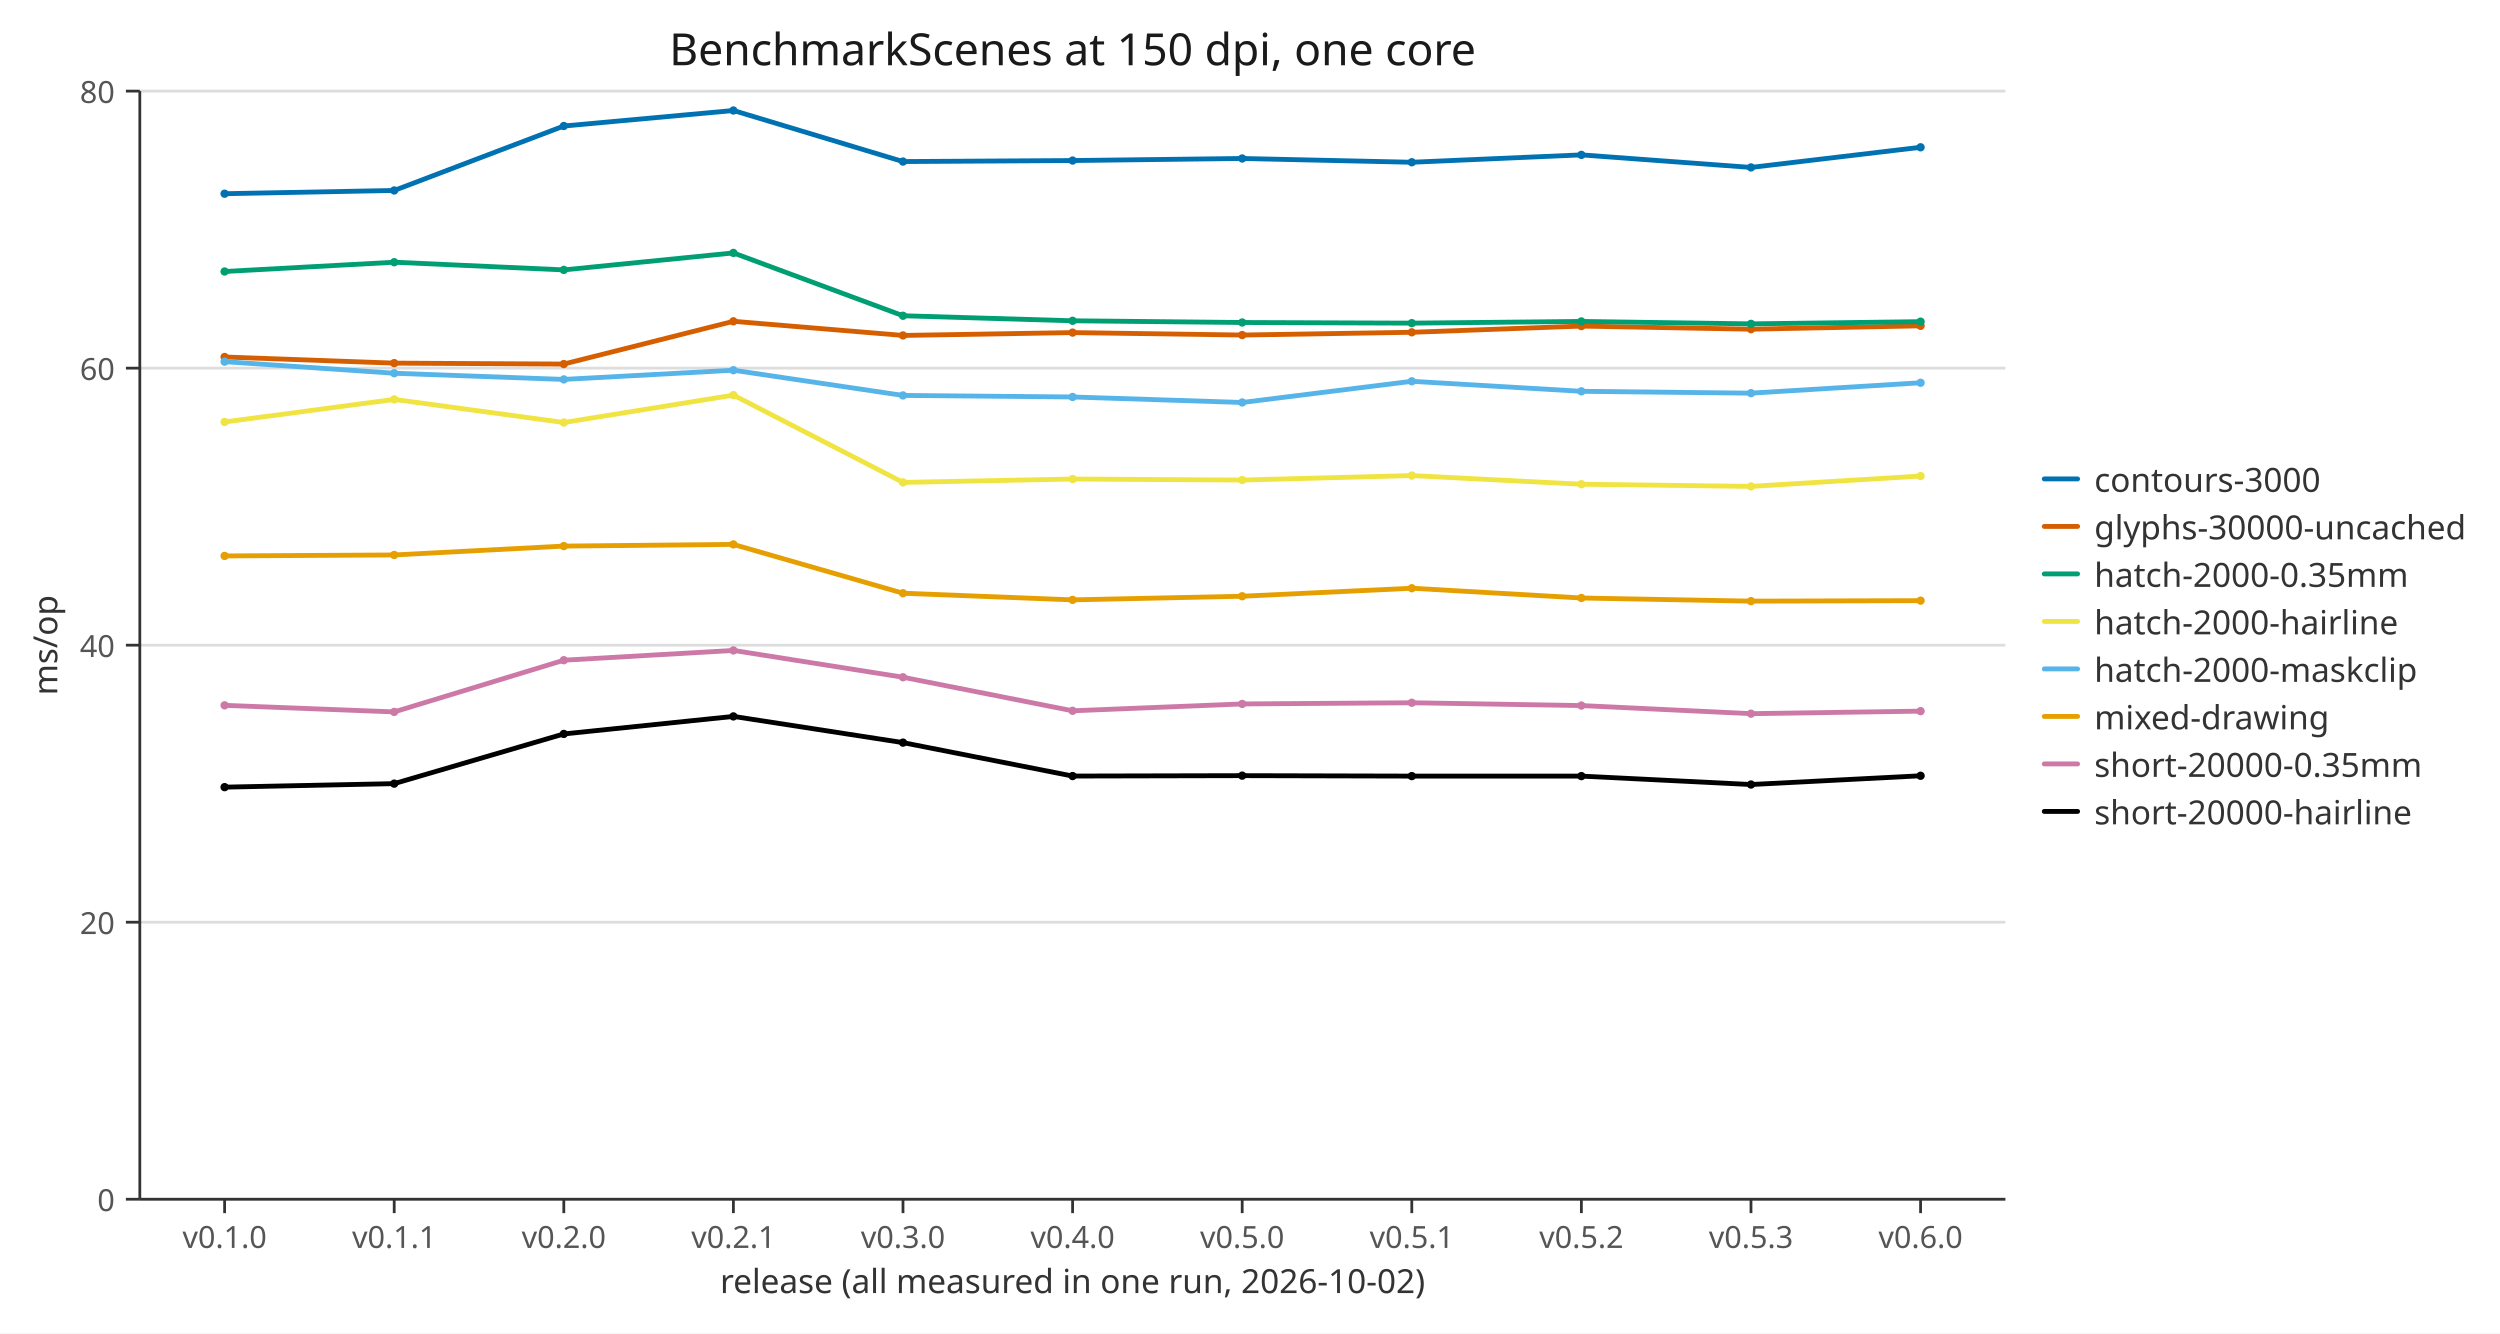
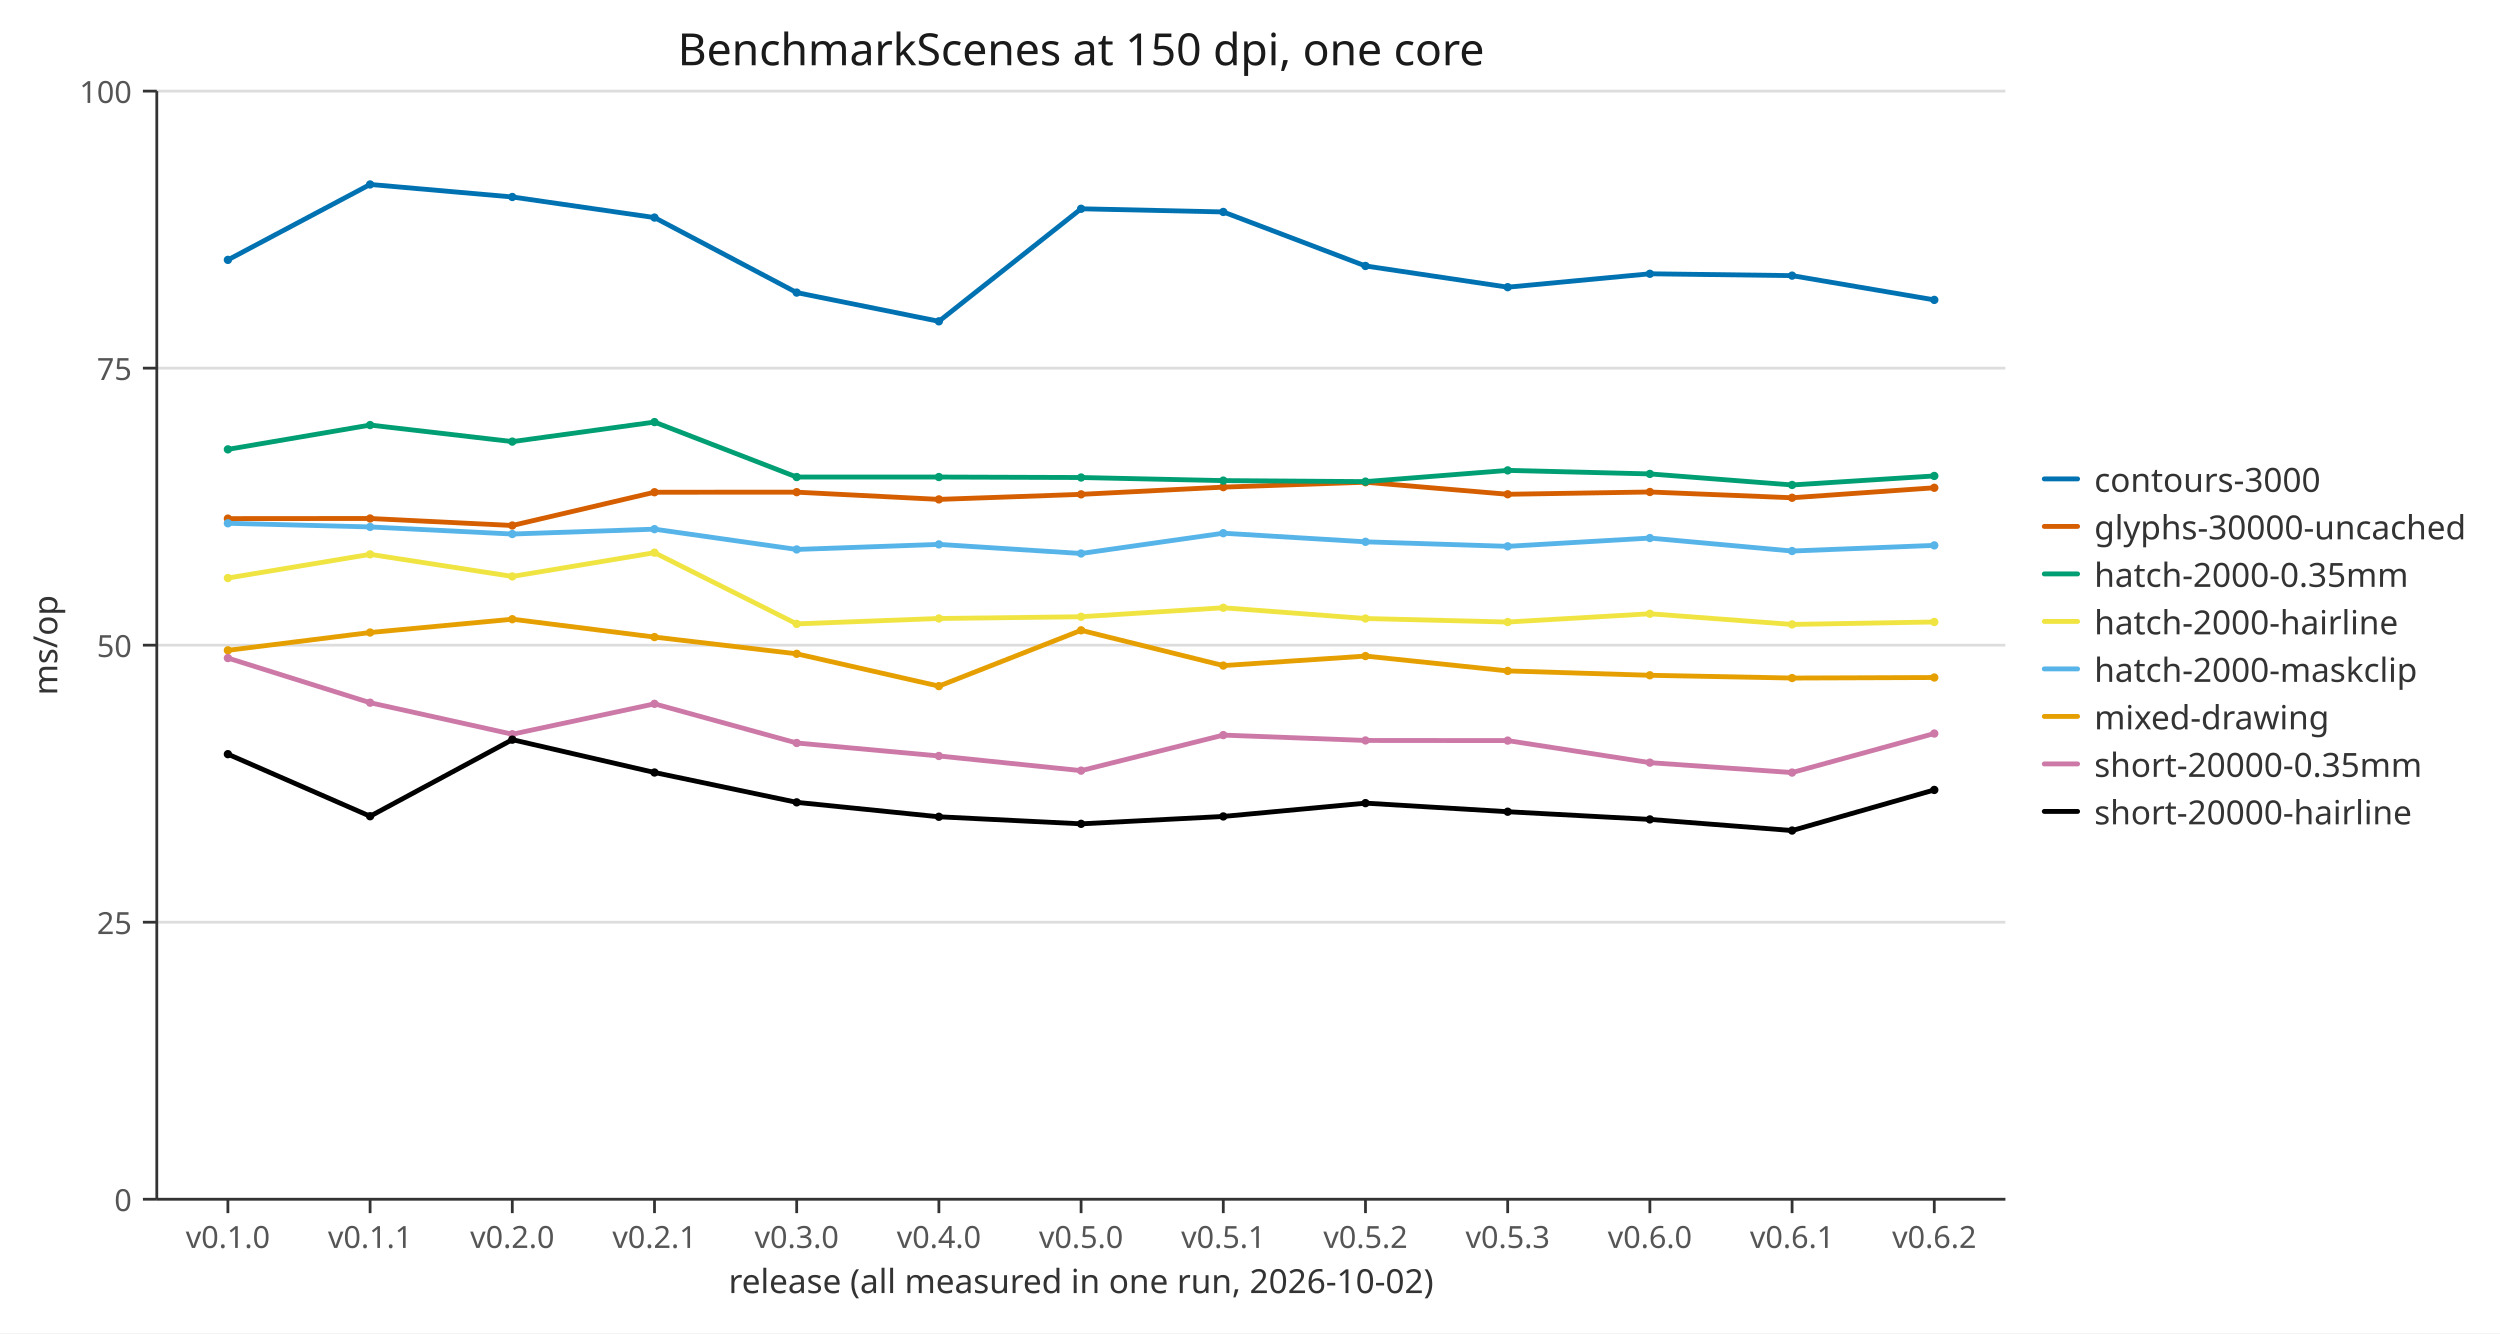
<svg xmlns="http://www.w3.org/2000/svg" width="900" height="480" viewBox="0 0 900 480" role="img" aria-labelledby="figure-title">
  <defs>
    <clipPath id="c1">
-       <path d="M50.332,32.8 L721.936,32.8 L721.936,431.725 L50.332,431.725 Z" />
+       <path d="M56.448,32.8 L721.936,32.8 L721.936,431.725 L56.448,431.725 Z" />
    </clipPath>
    <path id="m2" d="M1.5,0 C1.5,0.828 0.828,1.5 0,1.5 C-0.828,1.5 -1.5,0.828 -1.5,0 C-1.5,-0.828 -0.828,-1.5 0,-1.5 C0.828,-1.5 1.5,-0.828 1.5,0 Z" fill="#0072b2" />
    <path id="m3" d="M1.5,0 C1.5,0.828 0.828,1.5 0,1.5 C-0.828,1.5 -1.5,0.828 -1.5,0 C-1.5,-0.828 -0.828,-1.5 0,-1.5 C0.828,-1.5 1.5,-0.828 1.5,0 Z" fill="#d55e00" />
    <path id="m4" d="M1.5,0 C1.5,0.828 0.828,1.5 0,1.5 C-0.828,1.5 -1.5,0.828 -1.5,0 C-1.5,-0.828 -0.828,-1.5 0,-1.5 C0.828,-1.5 1.5,-0.828 1.5,0 Z" fill="#009e73" />
    <path id="m5" d="M1.5,0 C1.5,0.828 0.828,1.5 0,1.5 C-0.828,1.5 -1.5,0.828 -1.5,0 C-1.5,-0.828 -0.828,-1.5 0,-1.5 C0.828,-1.5 1.5,-0.828 1.5,0 Z" fill="#f0e442" />
    <path id="m6" d="M1.5,0 C1.5,0.828 0.828,1.5 0,1.5 C-0.828,1.5 -1.5,0.828 -1.5,0 C-1.5,-0.828 -0.828,-1.5 0,-1.5 C0.828,-1.5 1.5,-0.828 1.5,0 Z" fill="#56b4e9" />
    <path id="m7" d="M1.5,0 C1.5,0.828 0.828,1.5 0,1.5 C-0.828,1.5 -1.5,0.828 -1.5,0 C-1.5,-0.828 -0.828,-1.5 0,-1.5 C0.828,-1.5 1.5,-0.828 1.5,0 Z" fill="#e69f00" />
    <path id="m8" d="M1.5,0 C1.5,0.828 0.828,1.5 0,1.5 C-0.828,1.5 -1.5,0.828 -1.5,0 C-1.5,-0.828 -0.828,-1.5 0,-1.5 C0.828,-1.5 1.5,-0.828 1.5,0 Z" fill="#cc79a7" />
    <path id="m9" d="M1.5,0 C1.5,0.828 0.828,1.5 0,1.5 C-0.828,1.5 -1.5,0.828 -1.5,0 C-1.5,-0.828 -0.828,-1.5 0,-1.5 C0.828,-1.5 1.5,-0.828 1.5,0 Z" fill="#000000" />
  </defs>
  <path d="M0,0 L900,0 L900,480 L0,480 Z" fill="#ffffff" />
-   <polyline fill="none" points="50.332,431.725 721.936,431.725" stroke="#dddddd" />
-   <polyline fill="none" points="50.332,331.994 721.936,331.994" stroke="#dddddd" />
-   <polyline fill="none" points="50.332,232.262 721.936,232.262" stroke="#dddddd" />
-   <polyline fill="none" points="50.332,132.531 721.936,132.531" stroke="#dddddd" />
-   <polyline fill="none" points="50.332,32.8 721.936,32.8" stroke="#dddddd" />
-   <polyline fill="none" points="50.332,431.725 721.936,431.725" stroke="#333333" />
-   <polyline fill="none" points="50.332,32.8 50.332,431.725" stroke="#333333" />
-   <polyline fill="none" points="80.859,431.725 80.859,436.725" stroke="#333333" />
-   <text x="80.859" y="440.725" font-family="sans-serif" font-size="11" text-anchor="middle" dominant-baseline="hanging" fill="#555555">v0.1.0</text>
-   <polyline fill="none" points="141.914,431.725 141.914,436.725" stroke="#333333" />
-   <text x="141.914" y="440.725" font-family="sans-serif" font-size="11" text-anchor="middle" dominant-baseline="hanging" fill="#555555">v0.1.1</text>
-   <polyline fill="none" points="202.969,431.725 202.969,436.725" stroke="#333333" />
-   <text x="202.969" y="440.725" font-family="sans-serif" font-size="11" text-anchor="middle" dominant-baseline="hanging" fill="#555555">v0.2.0</text>
-   <polyline fill="none" points="264.024,431.725 264.024,436.725" stroke="#333333" />
-   <text x="264.024" y="440.725" font-family="sans-serif" font-size="11" text-anchor="middle" dominant-baseline="hanging" fill="#555555">v0.2.1</text>
-   <polyline fill="none" points="325.079,431.725 325.079,436.725" stroke="#333333" />
-   <text x="325.079" y="440.725" font-family="sans-serif" font-size="11" text-anchor="middle" dominant-baseline="hanging" fill="#555555">v0.3.0</text>
-   <polyline fill="none" points="386.134,431.725 386.134,436.725" stroke="#333333" />
-   <text x="386.134" y="440.725" font-family="sans-serif" font-size="11" text-anchor="middle" dominant-baseline="hanging" fill="#555555">v0.4.0</text>
-   <polyline fill="none" points="447.189,431.725 447.189,436.725" stroke="#333333" />
-   <text x="447.189" y="440.725" font-family="sans-serif" font-size="11" text-anchor="middle" dominant-baseline="hanging" fill="#555555">v0.5.0</text>
-   <polyline fill="none" points="508.244,431.725 508.244,436.725" stroke="#333333" />
-   <text x="508.244" y="440.725" font-family="sans-serif" font-size="11" text-anchor="middle" dominant-baseline="hanging" fill="#555555">v0.5.1</text>
-   <polyline fill="none" points="569.299,431.725 569.299,436.725" stroke="#333333" />
-   <text x="569.299" y="440.725" font-family="sans-serif" font-size="11" text-anchor="middle" dominant-baseline="hanging" fill="#555555">v0.5.2</text>
-   <polyline fill="none" points="630.354,431.725 630.354,436.725" stroke="#333333" />
-   <text x="630.354" y="440.725" font-family="sans-serif" font-size="11" text-anchor="middle" dominant-baseline="hanging" fill="#555555">v0.5.3</text>
-   <polyline fill="none" points="691.409,431.725 691.409,436.725" stroke="#333333" />
-   <text x="691.409" y="440.725" font-family="sans-serif" font-size="11" text-anchor="middle" dominant-baseline="hanging" fill="#555555">v0.6.0</text>
-   <polyline fill="none" points="45.332,431.725 50.332,431.725" stroke="#333333" />
-   <text x="41.332" y="431.725" font-family="sans-serif" font-size="11" text-anchor="end" dominant-baseline="central" fill="#555555">0</text>
-   <polyline fill="none" points="45.332,331.994 50.332,331.994" stroke="#333333" />
-   <text x="41.332" y="331.994" font-family="sans-serif" font-size="11" text-anchor="end" dominant-baseline="central" fill="#555555">20</text>
-   <polyline fill="none" points="45.332,232.262 50.332,232.262" stroke="#333333" />
-   <text x="41.332" y="232.262" font-family="sans-serif" font-size="11" text-anchor="end" dominant-baseline="central" fill="#555555">40</text>
-   <polyline fill="none" points="45.332,132.531 50.332,132.531" stroke="#333333" />
-   <text x="41.332" y="132.531" font-family="sans-serif" font-size="11" text-anchor="end" dominant-baseline="central" fill="#555555">60</text>
-   <polyline fill="none" points="45.332,32.8 50.332,32.8" stroke="#333333" />
-   <text x="41.332" y="32.8" font-family="sans-serif" font-size="11" text-anchor="end" dominant-baseline="central" fill="#555555">80</text>
-   <text x="386.134" y="23.488" font-family="sans-serif" font-size="16" text-anchor="middle" fill="#1a1a1a">BenchmarkScenes at 150 dpi, one core</text>
-   <text x="386.134" y="465.516" font-family="sans-serif" font-size="12" text-anchor="middle" fill="#333333">release (all measured in one run, 2026-10-02)</text>
+   <polyline fill="none" points="56.448,431.725 721.936,431.725" stroke="#dddddd" />
+   <polyline fill="none" points="56.448,331.994 721.936,331.994" stroke="#dddddd" />
+   <polyline fill="none" points="56.448,232.262 721.936,232.262" stroke="#dddddd" />
+   <polyline fill="none" points="56.448,132.531 721.936,132.531" stroke="#dddddd" />
+   <polyline fill="none" points="56.448,32.8 721.936,32.8" stroke="#dddddd" />
+   <polyline fill="none" points="56.448,431.725 721.936,431.725" stroke="#333333" />
+   <polyline fill="none" points="56.448,32.8 56.448,431.725" stroke="#333333" />
+   <polyline fill="none" points="82.044,431.725 82.044,436.725" stroke="#333333" />
+   <text x="82.044" y="440.725" font-family="sans-serif" font-size="11" text-anchor="middle" dominant-baseline="hanging" fill="#555555">v0.1.0</text>
+   <polyline fill="none" points="133.235,431.725 133.235,436.725" stroke="#333333" />
+   <text x="133.235" y="440.725" font-family="sans-serif" font-size="11" text-anchor="middle" dominant-baseline="hanging" fill="#555555">v0.1.1</text>
+   <polyline fill="none" points="184.426,431.725 184.426,436.725" stroke="#333333" />
+   <text x="184.426" y="440.725" font-family="sans-serif" font-size="11" text-anchor="middle" dominant-baseline="hanging" fill="#555555">v0.2.0</text>
+   <polyline fill="none" points="235.618,431.725 235.618,436.725" stroke="#333333" />
+   <text x="235.618" y="440.725" font-family="sans-serif" font-size="11" text-anchor="middle" dominant-baseline="hanging" fill="#555555">v0.2.1</text>
+   <polyline fill="none" points="286.809,431.725 286.809,436.725" stroke="#333333" />
+   <text x="286.809" y="440.725" font-family="sans-serif" font-size="11" text-anchor="middle" dominant-baseline="hanging" fill="#555555">v0.3.0</text>
+   <polyline fill="none" points="338.001,431.725 338.001,436.725" stroke="#333333" />
+   <text x="338.001" y="440.725" font-family="sans-serif" font-size="11" text-anchor="middle" dominant-baseline="hanging" fill="#555555">v0.4.0</text>
+   <polyline fill="none" points="389.192,431.725 389.192,436.725" stroke="#333333" />
+   <text x="389.192" y="440.725" font-family="sans-serif" font-size="11" text-anchor="middle" dominant-baseline="hanging" fill="#555555">v0.5.0</text>
+   <polyline fill="none" points="440.383,431.725 440.383,436.725" stroke="#333333" />
+   <text x="440.383" y="440.725" font-family="sans-serif" font-size="11" text-anchor="middle" dominant-baseline="hanging" fill="#555555">v0.5.1</text>
+   <polyline fill="none" points="491.575,431.725 491.575,436.725" stroke="#333333" />
+   <text x="491.575" y="440.725" font-family="sans-serif" font-size="11" text-anchor="middle" dominant-baseline="hanging" fill="#555555">v0.5.2</text>
+   <polyline fill="none" points="542.766,431.725 542.766,436.725" stroke="#333333" />
+   <text x="542.766" y="440.725" font-family="sans-serif" font-size="11" text-anchor="middle" dominant-baseline="hanging" fill="#555555">v0.5.3</text>
+   <polyline fill="none" points="593.958,431.725 593.958,436.725" stroke="#333333" />
+   <text x="593.958" y="440.725" font-family="sans-serif" font-size="11" text-anchor="middle" dominant-baseline="hanging" fill="#555555">v0.6.0</text>
+   <polyline fill="none" points="645.149,431.725 645.149,436.725" stroke="#333333" />
+   <text x="645.149" y="440.725" font-family="sans-serif" font-size="11" text-anchor="middle" dominant-baseline="hanging" fill="#555555">v0.6.1</text>
+   <polyline fill="none" points="696.34,431.725 696.34,436.725" stroke="#333333" />
+   <text x="696.34" y="440.725" font-family="sans-serif" font-size="11" text-anchor="middle" dominant-baseline="hanging" fill="#555555">v0.6.2</text>
+   <polyline fill="none" points="51.448,431.725 56.448,431.725" stroke="#333333" />
+   <text x="47.448" y="431.725" font-family="sans-serif" font-size="11" text-anchor="end" dominant-baseline="central" fill="#555555">0</text>
+   <polyline fill="none" points="51.448,331.994 56.448,331.994" stroke="#333333" />
+   <text x="47.448" y="331.994" font-family="sans-serif" font-size="11" text-anchor="end" dominant-baseline="central" fill="#555555">25</text>
+   <polyline fill="none" points="51.448,232.262 56.448,232.262" stroke="#333333" />
+   <text x="47.448" y="232.262" font-family="sans-serif" font-size="11" text-anchor="end" dominant-baseline="central" fill="#555555">50</text>
+   <polyline fill="none" points="51.448,132.531 56.448,132.531" stroke="#333333" />
+   <text x="47.448" y="132.531" font-family="sans-serif" font-size="11" text-anchor="end" dominant-baseline="central" fill="#555555">75</text>
+   <polyline fill="none" points="51.448,32.8 56.448,32.8" stroke="#333333" />
+   <text x="47.448" y="32.8" font-family="sans-serif" font-size="11" text-anchor="end" dominant-baseline="central" fill="#555555">100</text>
+   <text x="389.192" y="23.488" font-family="sans-serif" font-size="16" text-anchor="middle" fill="#1a1a1a">BenchmarkScenes at 150 dpi, one core</text>
+   <text x="389.192" y="465.516" font-family="sans-serif" font-size="12" text-anchor="middle" fill="#333333">release (all measured in one run, 2026-10-02)</text>
  <text x="20.616" y="232.262" font-family="sans-serif" font-size="12" text-anchor="middle" fill="#333333" transform="rotate(-90 20.616 232.262)">ms/op</text>
  <g clip-path="url(#c1)">
-     <polyline fill="none" points="80.859,69.735 141.914,68.568 202.969,45.361 264.024,39.781 325.079,58.161 386.134,57.796 447.189,57.052 508.244,58.413 569.299,55.757 630.354,60.275 691.409,53.022" stroke="#0072b2" stroke-width="1.75" stroke-linecap="round" stroke-linejoin="round" />
-     <use href="#m2" x="80.859" y="69.735" />
-     <use href="#m2" x="141.914" y="68.568" />
-     <use href="#m2" x="202.969" y="45.361" />
-     <use href="#m2" x="264.024" y="39.781" />
-     <use href="#m2" x="325.079" y="58.161" />
-     <use href="#m2" x="386.134" y="57.796" />
-     <use href="#m2" x="447.189" y="57.052" />
-     <use href="#m2" x="508.244" y="58.413" />
-     <use href="#m2" x="569.299" y="55.757" />
-     <use href="#m2" x="630.354" y="60.275" />
-     <use href="#m2" x="691.409" y="53.022" />
-     <polyline fill="none" points="80.859,128.517 141.914,130.727 202.969,131.062 264.024,115.671 325.079,120.757 386.134,119.734 447.189,120.614 508.244,119.624 569.299,117.394 630.354,118.509 691.409,117.3" stroke="#d55e00" stroke-width="1.75" stroke-linecap="round" stroke-linejoin="round" />
-     <use href="#m3" x="80.859" y="128.517" />
-     <use href="#m3" x="141.914" y="130.727" />
-     <use href="#m3" x="202.969" y="131.062" />
-     <use href="#m3" x="264.024" y="115.671" />
-     <use href="#m3" x="325.079" y="120.757" />
-     <use href="#m3" x="386.134" y="119.734" />
-     <use href="#m3" x="447.189" y="120.614" />
-     <use href="#m3" x="508.244" y="119.624" />
-     <use href="#m3" x="569.299" y="117.394" />
-     <use href="#m3" x="630.354" y="118.509" />
-     <use href="#m3" x="691.409" y="117.3" />
-     <polyline fill="none" points="80.859,97.739 141.914,94.4 202.969,97.164 264.024,91.049 325.079,113.672 386.134,115.483 447.189,116.098 508.244,116.332 569.299,115.716 630.354,116.592 691.409,115.795" stroke="#009e73" stroke-width="1.75" stroke-linecap="round" stroke-linejoin="round" />
-     <use href="#m4" x="80.859" y="97.739" />
-     <use href="#m4" x="141.914" y="94.4" />
-     <use href="#m4" x="202.969" y="97.164" />
-     <use href="#m4" x="264.024" y="91.049" />
-     <use href="#m4" x="325.079" y="113.672" />
-     <use href="#m4" x="386.134" y="115.483" />
-     <use href="#m4" x="447.189" y="116.098" />
-     <use href="#m4" x="508.244" y="116.332" />
-     <use href="#m4" x="569.299" y="115.716" />
-     <use href="#m4" x="630.354" y="116.592" />
-     <use href="#m4" x="691.409" y="115.795" />
-     <polyline fill="none" points="80.859,151.906 141.914,143.781 202.969,152.104 264.024,142.237 325.079,173.665 386.134,172.448 447.189,172.812 508.244,171.204 569.299,174.322 630.354,175.101 691.409,171.38" stroke="#f0e442" stroke-width="1.75" stroke-linecap="round" stroke-linejoin="round" />
-     <use href="#m5" x="80.859" y="151.906" />
-     <use href="#m5" x="141.914" y="143.781" />
-     <use href="#m5" x="202.969" y="152.104" />
-     <use href="#m5" x="264.024" y="142.237" />
-     <use href="#m5" x="325.079" y="173.665" />
-     <use href="#m5" x="386.134" y="172.448" />
-     <use href="#m5" x="447.189" y="172.812" />
-     <use href="#m5" x="508.244" y="171.204" />
-     <use href="#m5" x="569.299" y="174.322" />
-     <use href="#m5" x="630.354" y="175.101" />
-     <use href="#m5" x="691.409" y="171.38" />
-     <polyline fill="none" points="80.859,130.193 141.914,134.368 202.969,136.592 264.024,133.276 325.079,142.356 386.134,142.91 447.189,144.891 508.244,137.262 569.299,140.874 630.354,141.538 691.409,137.797" stroke="#56b4e9" stroke-width="1.75" stroke-linecap="round" stroke-linejoin="round" />
-     <use href="#m6" x="80.859" y="130.193" />
-     <use href="#m6" x="141.914" y="134.368" />
-     <use href="#m6" x="202.969" y="136.592" />
-     <use href="#m6" x="264.024" y="133.276" />
-     <use href="#m6" x="325.079" y="142.356" />
-     <use href="#m6" x="386.134" y="142.91" />
-     <use href="#m6" x="447.189" y="144.891" />
-     <use href="#m6" x="508.244" y="137.262" />
-     <use href="#m6" x="569.299" y="140.874" />
-     <use href="#m6" x="630.354" y="141.538" />
-     <use href="#m6" x="691.409" y="137.797" />
-     <polyline fill="none" points="80.859,200.134 141.914,199.784 202.969,196.589 264.024,195.984 325.079,213.565 386.134,215.953 447.189,214.643 508.244,211.76 569.299,215.278 630.354,216.412 691.409,216.233" stroke="#e69f00" stroke-width="1.75" stroke-linecap="round" stroke-linejoin="round" />
-     <use href="#m7" x="80.859" y="200.134" />
-     <use href="#m7" x="141.914" y="199.784" />
-     <use href="#m7" x="202.969" y="196.589" />
-     <use href="#m7" x="264.024" y="195.984" />
-     <use href="#m7" x="325.079" y="213.565" />
-     <use href="#m7" x="386.134" y="215.953" />
-     <use href="#m7" x="447.189" y="214.643" />
-     <use href="#m7" x="508.244" y="211.76" />
-     <use href="#m7" x="569.299" y="215.278" />
-     <use href="#m7" x="630.354" y="216.412" />
-     <use href="#m7" x="691.409" y="216.233" />
-     <polyline fill="none" points="80.859,253.919 141.914,256.289 202.969,237.674 264.024,234.153 325.079,243.81 386.134,255.885 447.189,253.417 508.244,252.993 569.299,254.001 630.354,256.919 691.409,256.014" stroke="#cc79a7" stroke-width="1.75" stroke-linecap="round" stroke-linejoin="round" />
-     <use href="#m8" x="80.859" y="253.919" />
-     <use href="#m8" x="141.914" y="256.289" />
-     <use href="#m8" x="202.969" y="237.674" />
-     <use href="#m8" x="264.024" y="234.153" />
-     <use href="#m8" x="325.079" y="243.81" />
-     <use href="#m8" x="386.134" y="255.885" />
-     <use href="#m8" x="447.189" y="253.417" />
-     <use href="#m8" x="508.244" y="252.993" />
-     <use href="#m8" x="569.299" y="254.001" />
-     <use href="#m8" x="630.354" y="256.919" />
-     <use href="#m8" x="691.409" y="256.014" />
-     <polyline fill="none" points="80.859,283.372 141.914,282.109 202.969,264.213 264.024,257.905 325.079,267.347 386.134,279.379 447.189,279.234 508.244,279.395 569.299,279.398 630.354,282.431 691.409,279.281" stroke="#000000" stroke-width="1.75" stroke-linecap="round" stroke-linejoin="round" />
-     <use href="#m9" x="80.859" y="283.372" />
-     <use href="#m9" x="141.914" y="282.109" />
-     <use href="#m9" x="202.969" y="264.213" />
-     <use href="#m9" x="264.024" y="257.905" />
-     <use href="#m9" x="325.079" y="267.347" />
-     <use href="#m9" x="386.134" y="279.379" />
-     <use href="#m9" x="447.189" y="279.234" />
-     <use href="#m9" x="508.244" y="279.395" />
-     <use href="#m9" x="569.299" y="279.398" />
-     <use href="#m9" x="630.354" y="282.431" />
-     <use href="#m9" x="691.409" y="279.281" />
+     <polyline fill="none" points="82.044,93.552 133.235,66.402 184.426,70.915 235.618,78.327 286.809,105.332 338.001,115.677 389.192,75.16 440.383,76.299 491.575,95.746 542.766,103.385 593.958,98.561 645.149,99.228 696.34,107.96" stroke="#0072b2" stroke-width="1.75" stroke-linecap="round" stroke-linejoin="round" />
+     <use href="#m2" x="82.044" y="93.552" />
+     <use href="#m2" x="133.235" y="66.402" />
+     <use href="#m2" x="184.426" y="70.915" />
+     <use href="#m2" x="235.618" y="78.327" />
+     <use href="#m2" x="286.809" y="105.332" />
+     <use href="#m2" x="338.001" y="115.677" />
+     <use href="#m2" x="389.192" y="75.16" />
+     <use href="#m2" x="440.383" y="76.299" />
+     <use href="#m2" x="491.575" y="95.746" />
+     <use href="#m2" x="542.766" y="103.385" />
+     <use href="#m2" x="593.958" y="98.561" />
+     <use href="#m2" x="645.149" y="99.228" />
+     <use href="#m2" x="696.34" y="107.96" />
+     <polyline fill="none" points="82.044,186.699 133.235,186.655 184.426,189.179 235.618,177.2 286.809,177.177 338.001,179.782 389.192,177.965 440.383,175.368 491.575,173.596 542.766,177.938 593.958,177.115 645.149,179.195 696.34,175.6" stroke="#d55e00" stroke-width="1.75" stroke-linecap="round" stroke-linejoin="round" />
+     <use href="#m3" x="82.044" y="186.699" />
+     <use href="#m3" x="133.235" y="186.655" />
+     <use href="#m3" x="184.426" y="189.179" />
+     <use href="#m3" x="235.618" y="177.2" />
+     <use href="#m3" x="286.809" y="177.177" />
+     <use href="#m3" x="338.001" y="179.782" />
+     <use href="#m3" x="389.192" y="177.965" />
+     <use href="#m3" x="440.383" y="175.368" />
+     <use href="#m3" x="491.575" y="173.596" />
+     <use href="#m3" x="542.766" y="177.938" />
+     <use href="#m3" x="593.958" y="177.115" />
+     <use href="#m3" x="645.149" y="179.195" />
+     <use href="#m3" x="696.34" y="175.6" />
+     <polyline fill="none" points="82.044,161.771 133.235,153.02 184.426,158.978 235.618,151.947 286.809,171.742 338.001,171.731 389.192,171.904 440.383,173.019 491.575,173.382 542.766,169.339 593.958,170.609 645.149,174.586 696.34,171.34" stroke="#009e73" stroke-width="1.75" stroke-linecap="round" stroke-linejoin="round" />
+     <use href="#m4" x="82.044" y="161.771" />
+     <use href="#m4" x="133.235" y="153.02" />
+     <use href="#m4" x="184.426" y="158.978" />
+     <use href="#m4" x="235.618" y="151.947" />
+     <use href="#m4" x="286.809" y="171.742" />
+     <use href="#m4" x="338.001" y="171.731" />
+     <use href="#m4" x="389.192" y="171.904" />
+     <use href="#m4" x="440.383" y="173.019" />
+     <use href="#m4" x="491.575" y="173.382" />
+     <use href="#m4" x="542.766" y="169.339" />
+     <use href="#m4" x="593.958" y="170.609" />
+     <use href="#m4" x="645.149" y="174.586" />
+     <use href="#m4" x="696.34" y="171.34" />
+     <polyline fill="none" points="82.044,208.097 133.235,199.564 184.426,207.516 235.618,198.966 286.809,224.598 338.001,222.654 389.192,222.027 440.383,218.796 491.575,222.663 542.766,223.931 593.958,220.956 645.149,224.793 696.34,223.91" stroke="#f0e442" stroke-width="1.75" stroke-linecap="round" stroke-linejoin="round" />
+     <use href="#m5" x="82.044" y="208.097" />
+     <use href="#m5" x="133.235" y="199.564" />
+     <use href="#m5" x="184.426" y="207.516" />
+     <use href="#m5" x="235.618" y="198.966" />
+     <use href="#m5" x="286.809" y="224.598" />
+     <use href="#m5" x="338.001" y="222.654" />
+     <use href="#m5" x="389.192" y="222.027" />
+     <use href="#m5" x="440.383" y="218.796" />
+     <use href="#m5" x="491.575" y="222.663" />
+     <use href="#m5" x="542.766" y="223.931" />
+     <use href="#m5" x="593.958" y="220.956" />
+     <use href="#m5" x="645.149" y="224.793" />
+     <use href="#m5" x="696.34" y="223.91" />
+     <polyline fill="none" points="82.044,188.379 133.235,189.696 184.426,192.249 235.618,190.498 286.809,197.801 338.001,195.981 389.192,199.258 440.383,191.953 491.575,195.052 542.766,196.681 593.958,193.702 645.149,198.369 696.34,196.34" stroke="#56b4e9" stroke-width="1.75" stroke-linecap="round" stroke-linejoin="round" />
+     <use href="#m6" x="82.044" y="188.379" />
+     <use href="#m6" x="133.235" y="189.696" />
+     <use href="#m6" x="184.426" y="192.249" />
+     <use href="#m6" x="235.618" y="190.498" />
+     <use href="#m6" x="286.809" y="197.801" />
+     <use href="#m6" x="338.001" y="195.981" />
+     <use href="#m6" x="389.192" y="199.258" />
+     <use href="#m6" x="440.383" y="191.953" />
+     <use href="#m6" x="491.575" y="195.052" />
+     <use href="#m6" x="542.766" y="196.681" />
+     <use href="#m6" x="593.958" y="193.702" />
+     <use href="#m6" x="645.149" y="198.369" />
+     <use href="#m6" x="696.34" y="196.34" />
+     <polyline fill="none" points="82.044,234.117 133.235,227.707 184.426,222.915 235.618,229.347 286.809,235.371 338.001,247.007 389.192,226.91 440.383,239.61 491.575,236.184 542.766,241.53 593.958,243.101 645.149,244.095 696.34,243.903" stroke="#e69f00" stroke-width="1.75" stroke-linecap="round" stroke-linejoin="round" />
+     <use href="#m7" x="82.044" y="234.117" />
+     <use href="#m7" x="133.235" y="227.707" />
+     <use href="#m7" x="184.426" y="222.915" />
+     <use href="#m7" x="235.618" y="229.347" />
+     <use href="#m7" x="286.809" y="235.371" />
+     <use href="#m7" x="338.001" y="247.007" />
+     <use href="#m7" x="389.192" y="226.91" />
+     <use href="#m7" x="440.383" y="239.61" />
+     <use href="#m7" x="491.575" y="236.184" />
+     <use href="#m7" x="542.766" y="241.53" />
+     <use href="#m7" x="593.958" y="243.101" />
+     <use href="#m7" x="645.149" y="244.095" />
+     <use href="#m7" x="696.34" y="243.903" />
+     <polyline fill="none" points="82.044,236.901 133.235,252.974 184.426,264.319 235.618,253.383 286.809,267.479 338.001,272.152 389.192,277.431 440.383,264.637 491.575,266.564 542.766,266.615 593.958,274.556 645.149,278.122 696.34,264.072" stroke="#cc79a7" stroke-width="1.75" stroke-linecap="round" stroke-linejoin="round" />
+     <use href="#m8" x="82.044" y="236.901" />
+     <use href="#m8" x="133.235" y="252.974" />
+     <use href="#m8" x="184.426" y="264.319" />
+     <use href="#m8" x="235.618" y="253.383" />
+     <use href="#m8" x="286.809" y="267.479" />
+     <use href="#m8" x="338.001" y="272.152" />
+     <use href="#m8" x="389.192" y="277.431" />
+     <use href="#m8" x="440.383" y="264.637" />
+     <use href="#m8" x="491.575" y="266.564" />
+     <use href="#m8" x="542.766" y="266.615" />
+     <use href="#m8" x="593.958" y="274.556" />
+     <use href="#m8" x="645.149" y="278.122" />
+     <use href="#m8" x="696.34" y="264.072" />
+     <polyline fill="none" points="82.044,271.499 133.235,293.844 184.426,266.278 235.618,278.1 286.809,288.844 338.001,294.042 389.192,296.58 440.383,293.92 491.575,289.129 542.766,292.22 593.958,294.989 645.149,298.998 696.34,284.375" stroke="#000000" stroke-width="1.75" stroke-linecap="round" stroke-linejoin="round" />
+     <use href="#m9" x="82.044" y="271.499" />
+     <use href="#m9" x="133.235" y="293.844" />
+     <use href="#m9" x="184.426" y="266.278" />
+     <use href="#m9" x="235.618" y="278.1" />
+     <use href="#m9" x="286.809" y="288.844" />
+     <use href="#m9" x="338.001" y="294.042" />
+     <use href="#m9" x="389.192" y="296.58" />
+     <use href="#m9" x="440.383" y="293.92" />
+     <use href="#m9" x="491.575" y="289.129" />
+     <use href="#m9" x="542.766" y="292.22" />
+     <use href="#m9" x="593.958" y="294.989" />
+     <use href="#m9" x="645.149" y="298.998" />
+     <use href="#m9" x="696.34" y="284.375" />
  </g>
  <polyline fill="none" points="735.936,172.412 747.936,172.412" stroke="#0072b2" stroke-width="1.75" stroke-linecap="round" />
  <text x="753.936" y="172.412" font-family="sans-serif" font-size="12" dominant-baseline="central" fill="#333333">contours-3000</text>
  <polyline fill="none" points="735.936,189.512 747.936,189.512" stroke="#d55e00" stroke-width="1.75" stroke-linecap="round" />
  <text x="753.936" y="189.512" font-family="sans-serif" font-size="12" dominant-baseline="central" fill="#333333">glyphs-30000-uncached</text>
  <polyline fill="none" points="735.936,206.613 747.936,206.613" stroke="#009e73" stroke-width="1.75" stroke-linecap="round" />
  <text x="753.936" y="206.613" font-family="sans-serif" font-size="12" dominant-baseline="central" fill="#333333">hatch-2000-0.35mm</text>
  <polyline fill="none" points="735.936,223.713 747.936,223.713" stroke="#f0e442" stroke-width="1.75" stroke-linecap="round" />
  <text x="753.936" y="223.713" font-family="sans-serif" font-size="12" dominant-baseline="central" fill="#333333">hatch-2000-hairline</text>
  <polyline fill="none" points="735.936,240.813 747.936,240.813" stroke="#56b4e9" stroke-width="1.75" stroke-linecap="round" />
  <text x="753.936" y="240.813" font-family="sans-serif" font-size="12" dominant-baseline="central" fill="#333333">hatch-2000-maskclip</text>
  <polyline fill="none" points="735.936,257.913 747.936,257.913" stroke="#e69f00" stroke-width="1.75" stroke-linecap="round" />
  <text x="753.936" y="257.913" font-family="sans-serif" font-size="12" dominant-baseline="central" fill="#333333">mixed-drawing</text>
  <polyline fill="none" points="735.936,275.013 747.936,275.013" stroke="#cc79a7" stroke-width="1.75" stroke-linecap="round" />
  <text x="753.936" y="275.013" font-family="sans-serif" font-size="12" dominant-baseline="central" fill="#333333">short-20000-0.35mm</text>
  <polyline fill="none" points="735.936,292.113 747.936,292.113" stroke="#000000" stroke-width="1.75" stroke-linecap="round" />
  <text x="753.936" y="292.113" font-family="sans-serif" font-size="12" dominant-baseline="central" fill="#333333">short-20000-hairline</text>
</svg>
